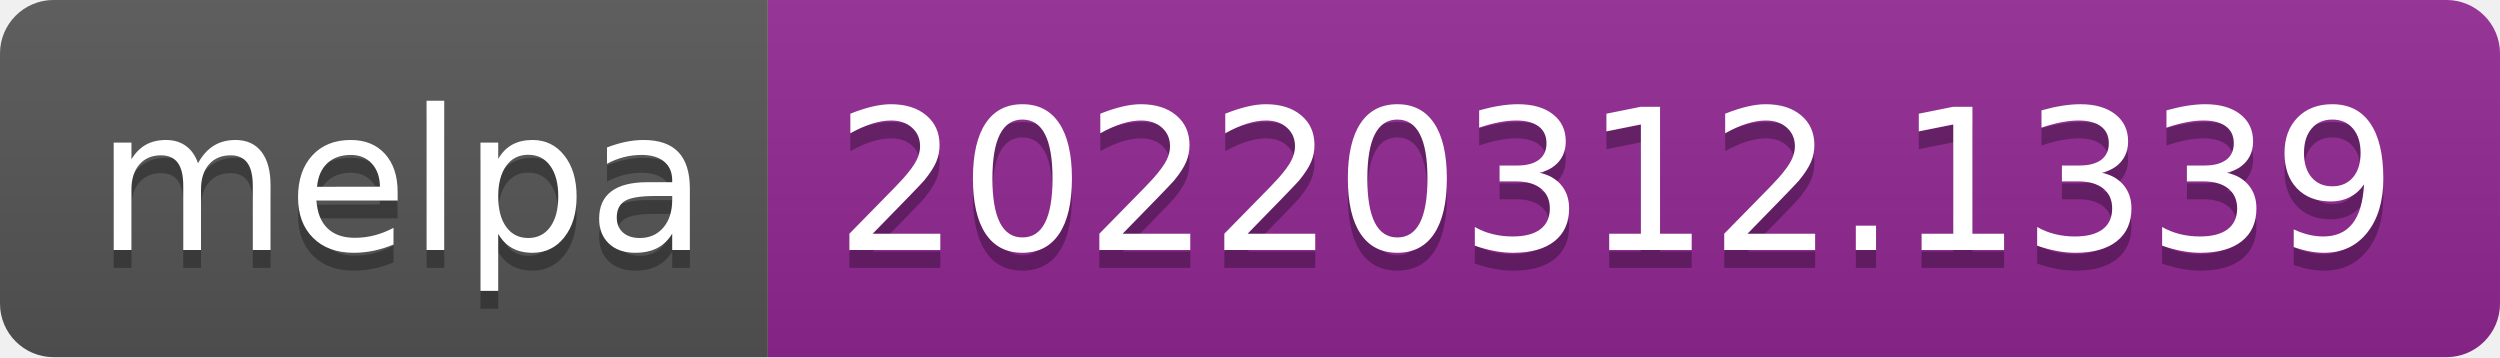
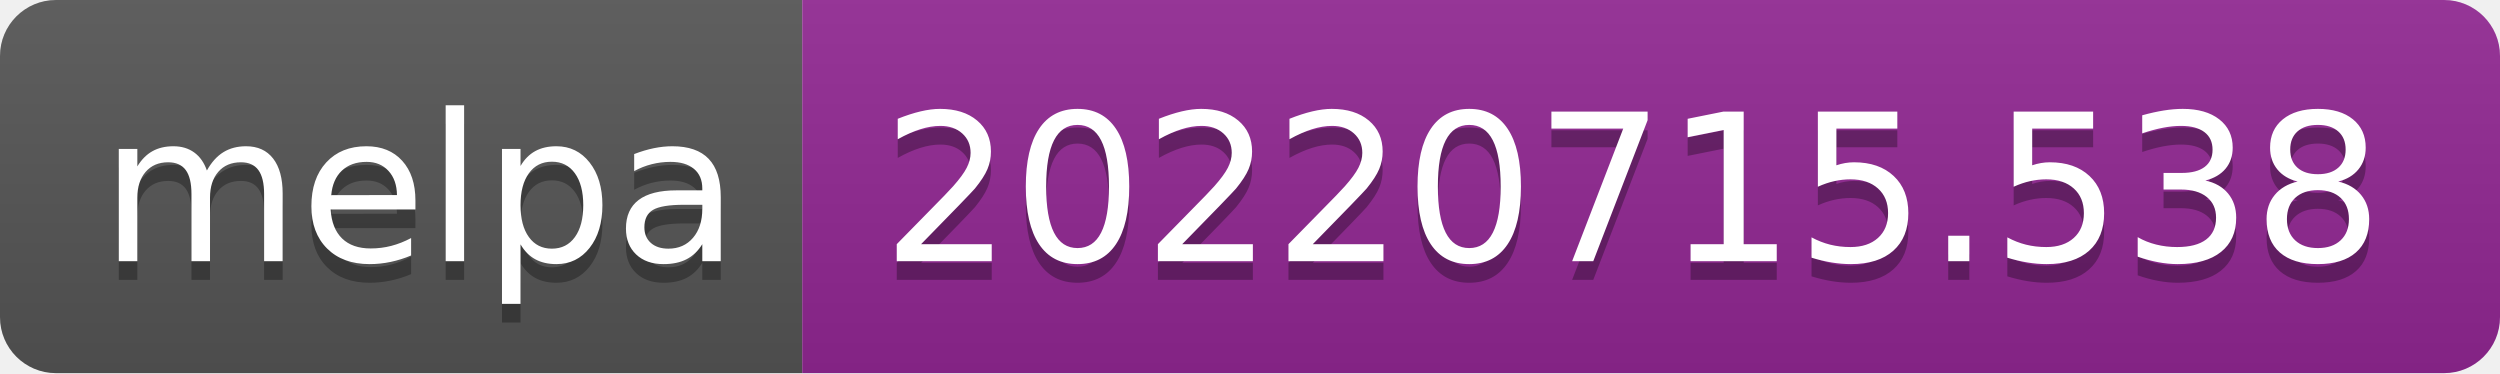
- <svg xmlns="http://www.w3.org/2000/svg" width="140" height="20" role="img" aria-label="melpa: 20220312.1339">
+ <svg xmlns="http://www.w3.org/2000/svg" width="134" height="20" role="img" aria-label="melpa: 20220715.538">
  <linearGradient id="s" x2="0" y2="100%">
    <stop offset="0" stop-color="#bbb" stop-opacity=".1" />
    <stop offset="1" stop-opacity=".1" />
  </linearGradient>
  <clipPath id="r">
-     <rect width="140" height="20" rx="3" fill="#fff" />
+     <rect width="134" height="20" rx="3" fill="#fff" />
  </clipPath>
  <g clip-path="url(#r)">
    <rect width="43" height="20" fill="#555" />
-     <rect x="43" width="97" height="20" fill="#922793" />
-     <rect width="140" height="20" fill="url(#s)" />
+     <rect x="43" width="91" height="20" fill="#922793" />
+     <rect width="134" height="20" fill="url(#s)" />
  </g>
  <g fill="#fff" text-anchor="middle" font-family="Verdana,Geneva,DejaVu Sans,sans-serif" text-rendering="geometricPrecision" font-size="110">
    <text aria-hidden="true" x="225" y="150" fill="#010101" fill-opacity=".3" transform="scale(.1)" textLength="330">melpa</text>
    <text x="225" y="140" transform="scale(.1)" fill="#fff" textLength="330">melpa</text>
-     <text aria-hidden="true" x="905" y="150" fill="#010101" fill-opacity=".3" transform="scale(.1)" textLength="870">20220312.1339</text>
-     <text x="905" y="140" transform="scale(.1)" fill="#fff" textLength="870">20220312.1339</text>
+     <text aria-hidden="true" x="875" y="150" fill="#010101" fill-opacity=".3" transform="scale(.1)" textLength="810">20220715.538</text>
+     <text x="875" y="140" transform="scale(.1)" fill="#fff" textLength="810">20220715.538</text>
  </g>
</svg>
